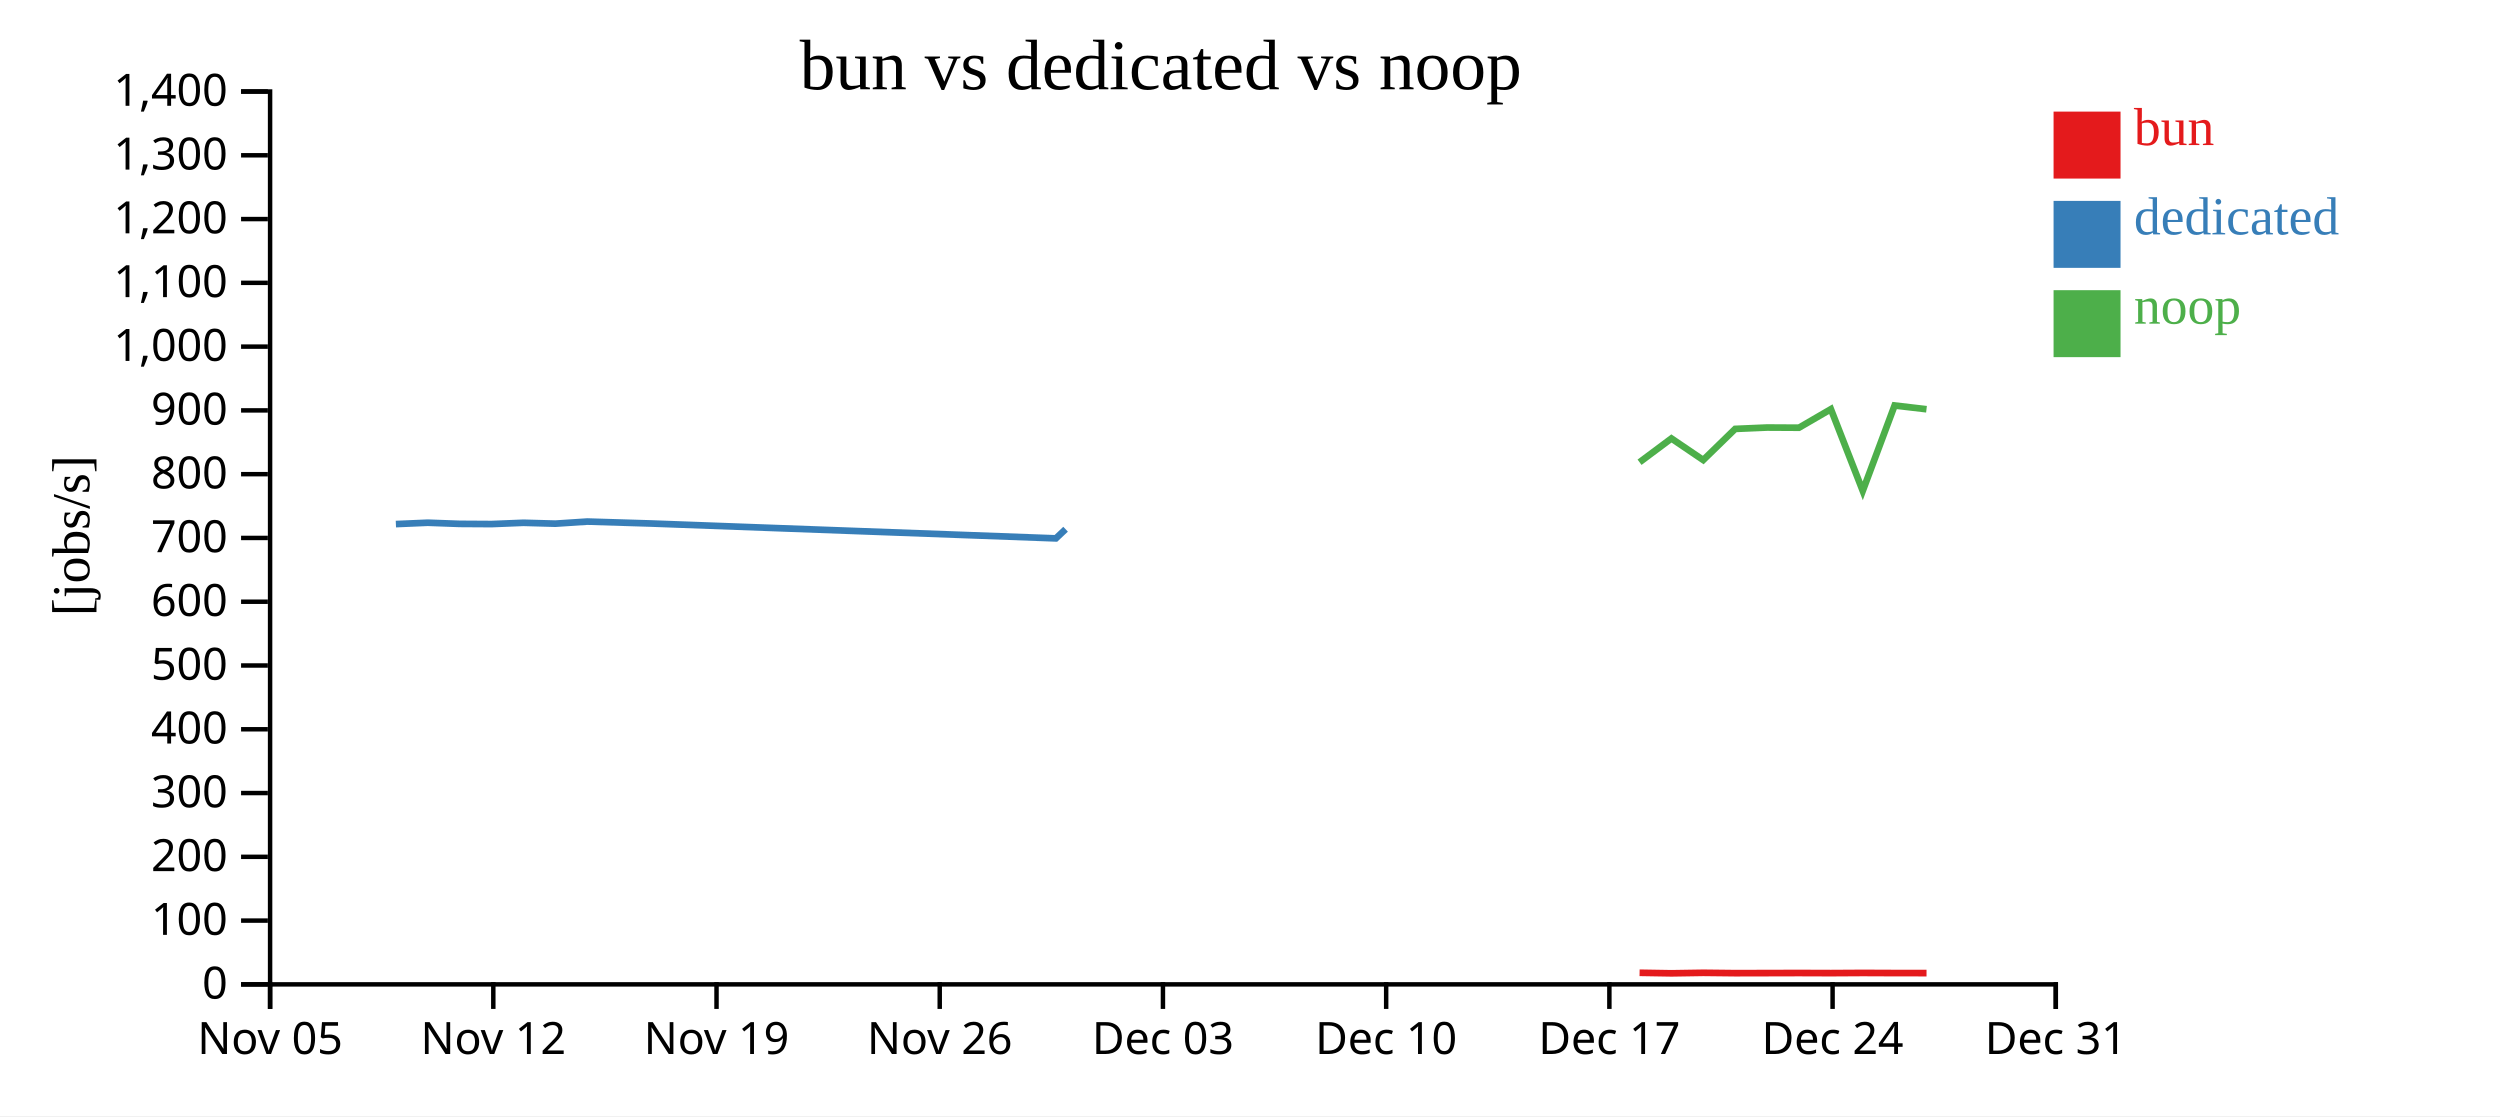
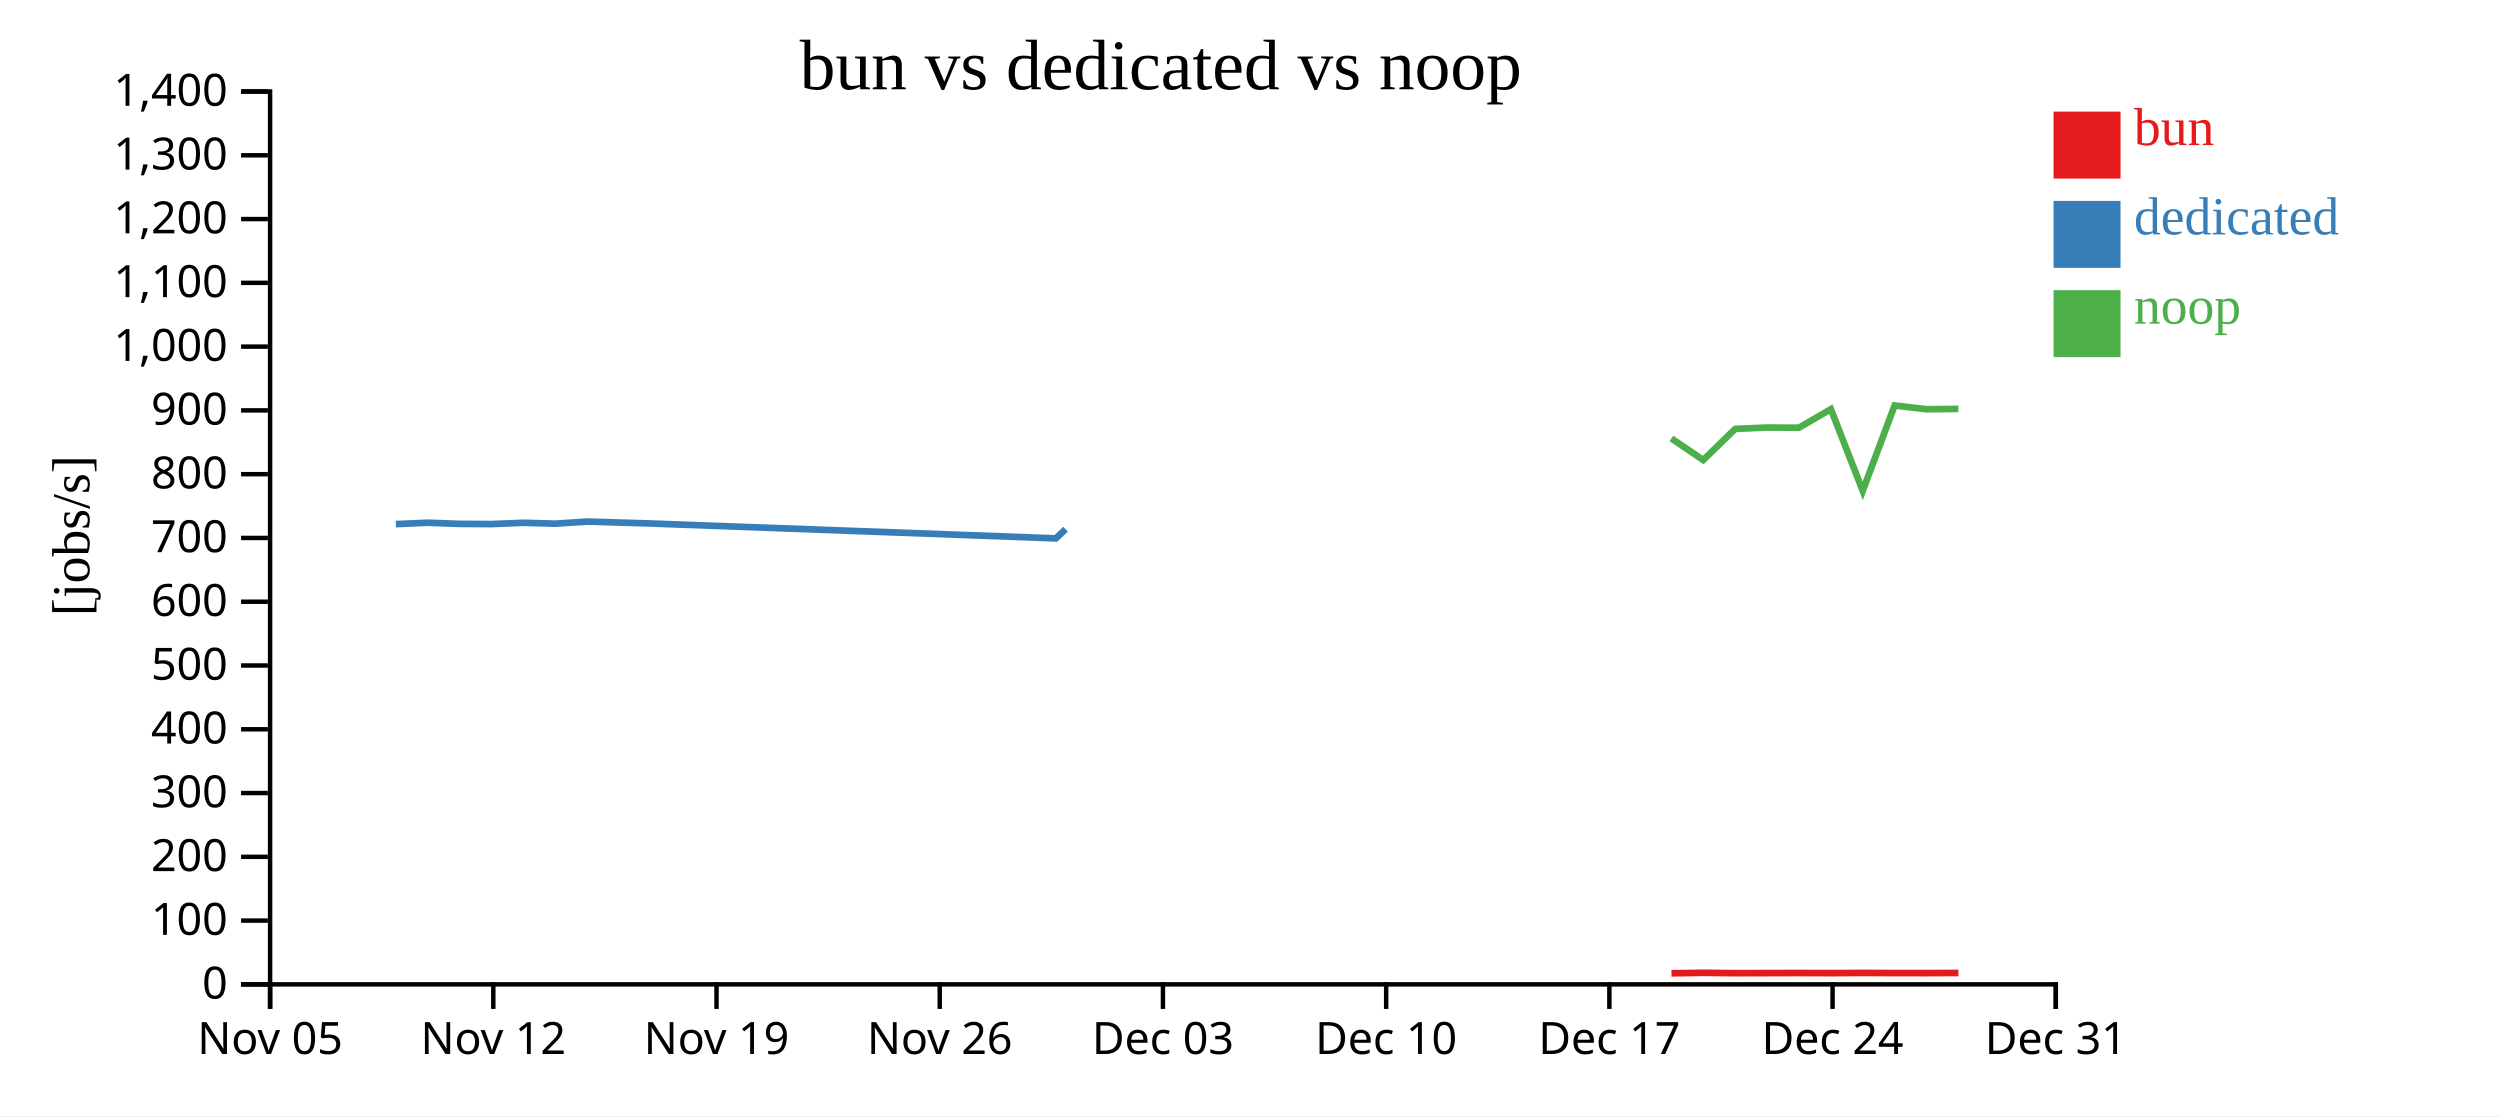
<svg xmlns="http://www.w3.org/2000/svg" width="560" height="250">
  <rect width="100%" height="100%" fill="white" />
  <g transform="translate(60,20)">
    <g transform="translate(0,200)" fill="none" font-size="10" font-family="sans-serif" text-anchor="middle">
      <path class="domain" stroke="currentColor" d="M0.5,6V0.5H400.5V6" />
      <g class="tick" opacity="1" transform="translate(0.5,0)">
        <line stroke="currentColor" y2="6" />
        <text fill="currentColor" y="9" dy="0.71em">Nov 05</text>
      </g>
      <g class="tick" opacity="1" transform="translate(50.5,0)">
        <line stroke="currentColor" y2="6" />
        <text fill="currentColor" y="9" dy="0.71em">Nov 12</text>
      </g>
      <g class="tick" opacity="1" transform="translate(100.5,0)">
        <line stroke="currentColor" y2="6" />
        <text fill="currentColor" y="9" dy="0.71em">Nov 19</text>
      </g>
      <g class="tick" opacity="1" transform="translate(150.5,0)">
        <line stroke="currentColor" y2="6" />
        <text fill="currentColor" y="9" dy="0.71em">Nov 26</text>
      </g>
      <g class="tick" opacity="1" transform="translate(200.5,0)">
        <line stroke="currentColor" y2="6" />
        <text fill="currentColor" y="9" dy="0.71em">Dec 03</text>
      </g>
      <g class="tick" opacity="1" transform="translate(250.5,0)">
        <line stroke="currentColor" y2="6" />
        <text fill="currentColor" y="9" dy="0.71em">Dec 10</text>
      </g>
      <g class="tick" opacity="1" transform="translate(300.5,0)">
        <line stroke="currentColor" y2="6" />
        <text fill="currentColor" y="9" dy="0.71em">Dec 17</text>
      </g>
      <g class="tick" opacity="1" transform="translate(350.5,0)">
        <line stroke="currentColor" y2="6" />
        <text fill="currentColor" y="9" dy="0.71em">Dec 24</text>
      </g>
      <g class="tick" opacity="1" transform="translate(400.5,0)">
        <line stroke="currentColor" y2="6" />
        <text fill="currentColor" y="9" dy="0.71em">Dec 31</text>
      </g>
    </g>
    <g fill="none" font-size="10" font-family="sans-serif" text-anchor="end">
      <path class="domain" stroke="currentColor" d="M-6,200.5H0.5V0.5H-6" />
      <g class="tick" opacity="1" transform="translate(0,200.5)">
        <line stroke="currentColor" x2="-6" />
        <text fill="currentColor" x="-9" dy="0.32em">0</text>
      </g>
      <g class="tick" opacity="1" transform="translate(0,186.2143)">
        <line stroke="currentColor" x2="-6" />
        <text fill="currentColor" x="-9" dy="0.32em">100</text>
      </g>
      <g class="tick" opacity="1" transform="translate(0,171.9286)">
        <line stroke="currentColor" x2="-6" />
        <text fill="currentColor" x="-9" dy="0.32em">200</text>
      </g>
      <g class="tick" opacity="1" transform="translate(0,157.6429)">
        <line stroke="currentColor" x2="-6" />
        <text fill="currentColor" x="-9" dy="0.32em">300</text>
      </g>
      <g class="tick" opacity="1" transform="translate(0,143.3571)">
        <line stroke="currentColor" x2="-6" />
        <text fill="currentColor" x="-9" dy="0.32em">400</text>
      </g>
      <g class="tick" opacity="1" transform="translate(0,129.0714)">
        <line stroke="currentColor" x2="-6" />
        <text fill="currentColor" x="-9" dy="0.32em">500</text>
      </g>
      <g class="tick" opacity="1" transform="translate(0,114.7857)">
        <line stroke="currentColor" x2="-6" />
        <text fill="currentColor" x="-9" dy="0.32em">600</text>
      </g>
      <g class="tick" opacity="1" transform="translate(0,100.5)">
        <line stroke="currentColor" x2="-6" />
        <text fill="currentColor" x="-9" dy="0.32em">700</text>
      </g>
      <g class="tick" opacity="1" transform="translate(0,86.21429)">
        <line stroke="currentColor" x2="-6" />
        <text fill="currentColor" x="-9" dy="0.32em">800</text>
      </g>
      <g class="tick" opacity="1" transform="translate(0,71.92857)">
        <line stroke="currentColor" x2="-6" />
        <text fill="currentColor" x="-9" dy="0.32em">900</text>
      </g>
      <g class="tick" opacity="1" transform="translate(0,57.64286)">
        <line stroke="currentColor" x2="-6" />
        <text fill="currentColor" x="-9" dy="0.32em">1,000</text>
      </g>
      <g class="tick" opacity="1" transform="translate(0,43.35714)">
        <line stroke="currentColor" x2="-6" />
        <text fill="currentColor" x="-9" dy="0.32em">1,100</text>
      </g>
      <g class="tick" opacity="1" transform="translate(0,29.07143)">
        <line stroke="currentColor" x2="-6" />
        <text fill="currentColor" x="-9" dy="0.32em">1,200</text>
      </g>
      <g class="tick" opacity="1" transform="translate(0,14.78571)">
        <line stroke="currentColor" x2="-6" />
        <text fill="currentColor" x="-9" dy="0.32em">1,300</text>
      </g>
      <g class="tick" opacity="1" transform="translate(0,0.5)">
        <line stroke="currentColor" x2="-6" />
        <text fill="currentColor" x="-9" dy="0.32em">1,400</text>
      </g>
    </g>
    <text text-anchor="middle" style="font-size: 12px" transform="rotate(-90)" y="-40" x="-100">[jobs/s]</text>
    <text text-anchor="middle" style="font-size: 16px" y="0" x="200">bun vs dedicated vs noop</text>
-     <path class="line" fill="none" stroke="#e41a1c" stroke-width="1.5" d="M307.266,197.902L314.407,198.023L321.53,197.908L328.689,197.989L335.832,197.972L342.971,197.954L350.126,197.978L357.264,197.937L364.401,197.966L371.543,197.973" />
+     <path class="line" fill="none" stroke="#e41a1c" stroke-width="1.5" d="M314.407,198.023L321.53,197.908L328.689,197.989L335.832,197.972L342.971,197.954L350.126,197.978L357.264,197.937L364.401,197.966L371.543,197.973L378.688,197.943" />
    <path class="line" fill="none" stroke="#377eb8" stroke-width="1.5" d="M28.677,97.395L35.821,97.089L42.965,97.348L50.115,97.392L57.252,97.104L64.392,97.301L71.537,96.832L85.827,97.264L176.519,100.596L178.69,98.544" />
-     <path class="line" fill="none" stroke="#4daf4a" stroke-width="1.5" d="M307.258,83.544L314.398,78.216L321.522,83.045L328.681,76.075L335.824,75.769L342.963,75.809L350.118,71.654L357.256,89.949L364.392,70.831L371.535,71.67" />
+     <path class="line" fill="none" stroke="#4daf4a" stroke-width="1.5" d="M314.398,78.216L321.522,83.045L328.681,76.075L335.824,75.769L342.963,75.809L350.118,71.654L357.256,89.949L364.392,70.831L371.535,71.67L378.679,71.593" />
    <rect class="dot" x="400" y="5" width="15" height="15" style="fill: #e41a1c;" />
    <rect class="dot" x="400" y="25" width="15" height="15" style="fill: #377eb8;" />
    <rect class="dot" x="400" y="45" width="15" height="15" style="fill: #4daf4a;" />
    <text class="label" x="418" y="12.5" style="fill: #e41a1c; alignment-baseline: middle;" text-anchor="left">bun</text>
    <text class="label" x="418" y="32.5" style="fill: #377eb8; alignment-baseline: middle;" text-anchor="left">dedicated</text>
    <text class="label" x="418" y="52.5" style="fill: #4daf4a; alignment-baseline: middle;" text-anchor="left">noop</text>
  </g>
</svg>
